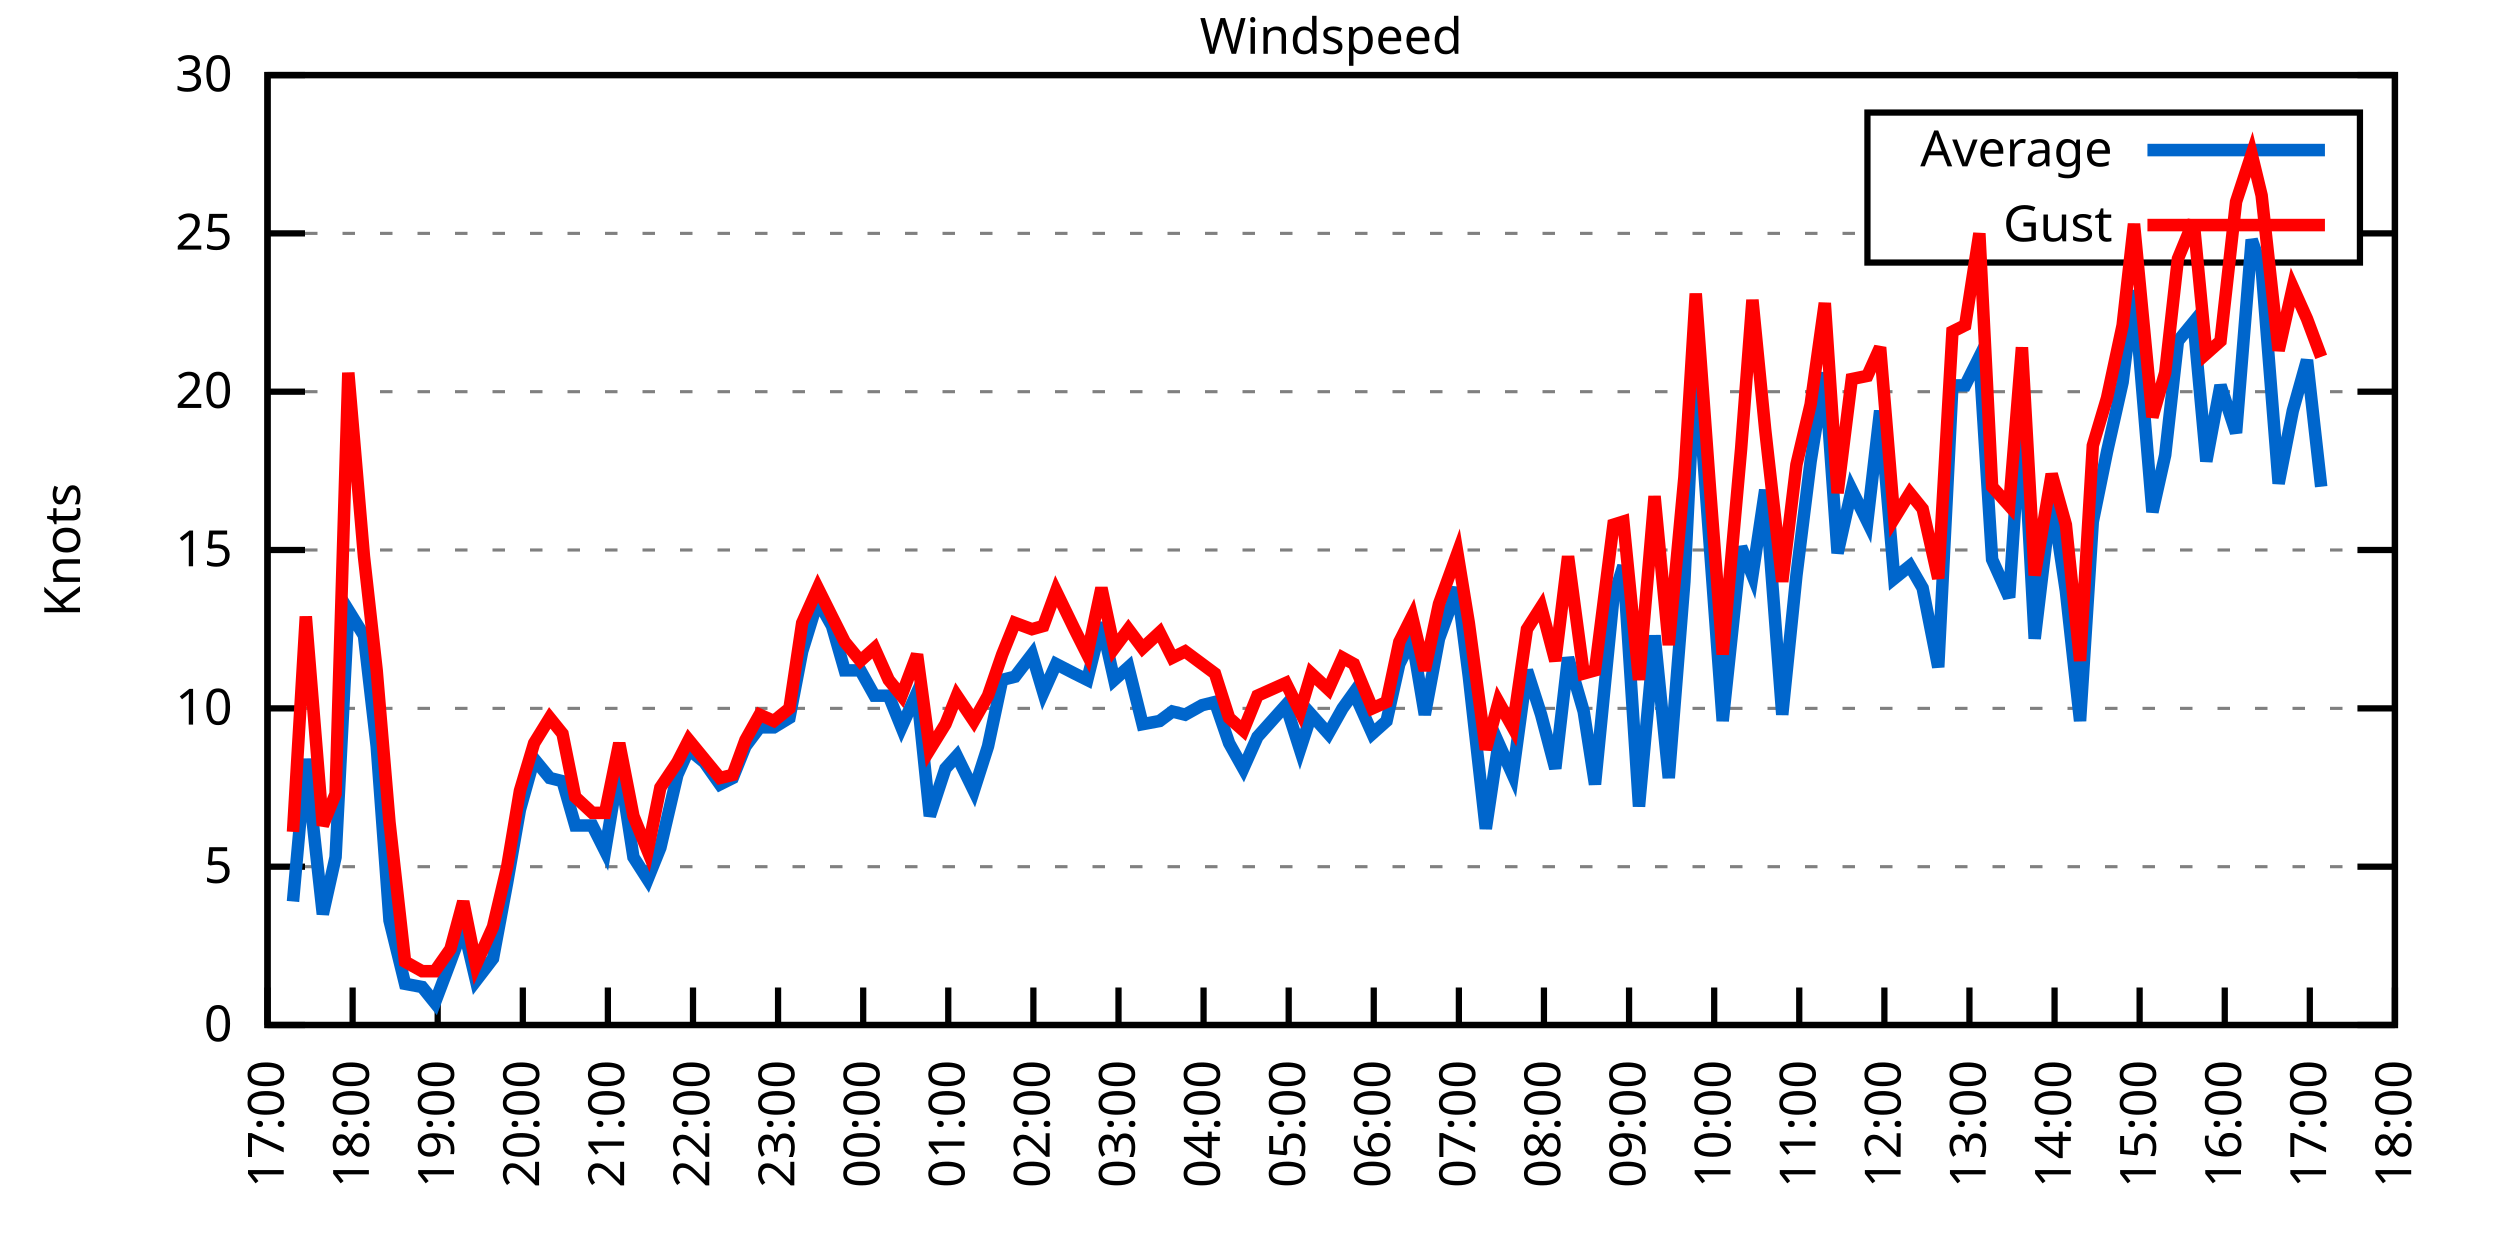
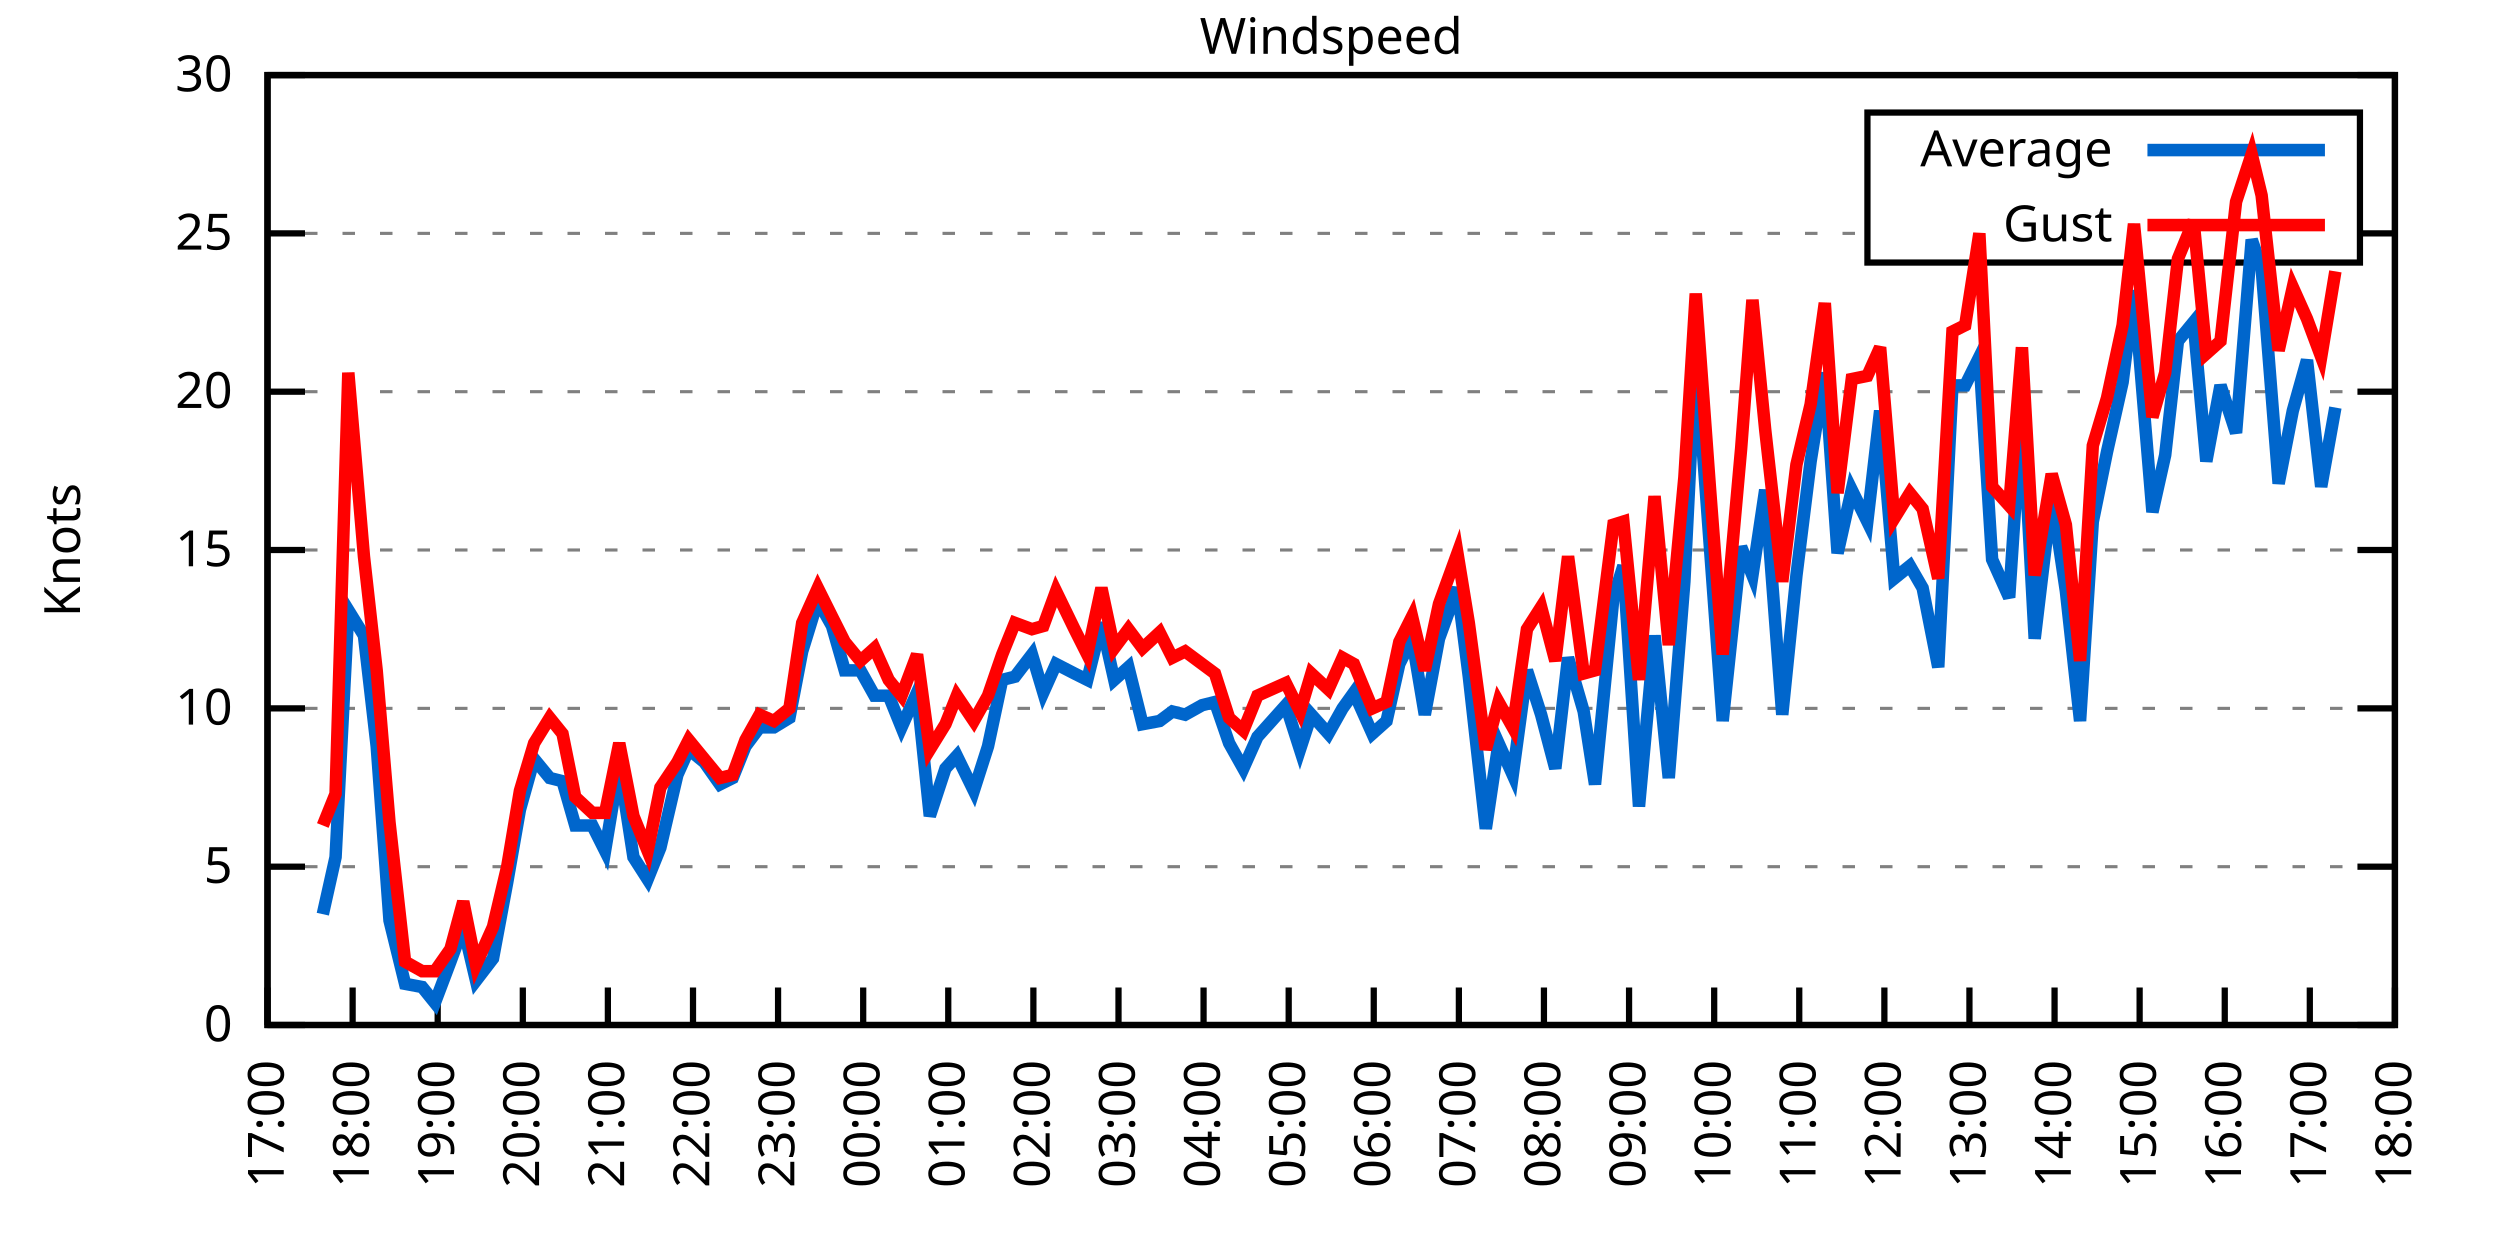
<svg xmlns="http://www.w3.org/2000/svg" xmlns:xlink="http://www.w3.org/1999/xlink" width="400" height="200" viewBox="0 0 400 200">
  <g id="gnuplot_canvas">
    <rect x="0" y="0" width="400" height="200" fill="none" />
    <defs>
      <circle id="gpDot" r="0.5" stroke-width="0.5" stroke="currentColor" />
      <path id="gpPt0" stroke-width="0.333" stroke="currentColor" d="M-1,0 h2 M0,-1 v2" />
      <path id="gpPt1" stroke-width="0.333" stroke="currentColor" d="M-1,-1 L1,1 M1,-1 L-1,1" />
      <path id="gpPt2" stroke-width="0.333" stroke="currentColor" d="M-1,0 L1,0 M0,-1 L0,1 M-1,-1 L1,1 M-1,1 L1,-1" />
      <rect id="gpPt3" stroke-width="0.333" stroke="currentColor" x="-1" y="-1" width="2" height="2" />
      <rect id="gpPt4" stroke-width="0.333" stroke="currentColor" fill="currentColor" x="-1" y="-1" width="2" height="2" />
      <circle id="gpPt5" stroke-width="0.333" stroke="currentColor" cx="0" cy="0" r="1" />
      <use xlink:href="#gpPt5" id="gpPt6" fill="currentColor" stroke="none" />
      <path id="gpPt7" stroke-width="0.333" stroke="currentColor" d="M0,-1.33 L-1.33,0.67 L1.33,0.67 z" />
      <use xlink:href="#gpPt7" id="gpPt8" fill="currentColor" stroke="none" />
      <use xlink:href="#gpPt7" id="gpPt9" stroke="currentColor" transform="rotate(180)" />
      <use xlink:href="#gpPt9" id="gpPt10" fill="currentColor" stroke="none" />
      <use xlink:href="#gpPt3" id="gpPt11" stroke="currentColor" transform="rotate(45)" />
      <use xlink:href="#gpPt11" id="gpPt12" fill="currentColor" stroke="none" />
      <path id="gpPt13" stroke-width="0.333" stroke="currentColor" d="M0,1.330 L1.265,0.411 L0.782,-1.067 L-0.782,-1.076 L-1.265,0.411 z" />
      <use xlink:href="#gpPt13" id="gpPt14" fill="currentColor" stroke="none" />
      <filter id="textbox" filterUnits="objectBoundingBox" x="0" y="0" height="1" width="1">
        <feFlood flood-color="white" flood-opacity="1" result="bgnd" />
        <feComposite in="SourceGraphic" in2="bgnd" operator="atop" />
      </filter>
      <filter id="greybox" filterUnits="objectBoundingBox" x="0" y="0" height="1" width="1">
        <feFlood flood-color="lightgrey" flood-opacity="1" result="grey" />
        <feComposite in="SourceGraphic" in2="grey" operator="atop" />
      </filter>
    </defs>
    <g fill="none" color="white" stroke="currentColor" stroke-width="1.00" stroke-linecap="butt" stroke-linejoin="miter">
</g>
    <g fill="none" color="black" stroke="currentColor" stroke-width="1.00" stroke-linecap="butt" stroke-linejoin="miter">
      <g stroke="none" shape-rendering="crispEdges">
        <polygon fill="rgb(255, 255, 255)" points="42.80,164.00 383.18,164.00 383.18,12.02 42.80,12.02 " />
      </g>
    </g>
    <g fill="none" color="black" stroke="currentColor" stroke-width="1.00" stroke-linecap="butt" stroke-linejoin="miter">
</g>
    <g fill="none" color="black" stroke="black" stroke-width="0.50" stroke-linecap="butt" stroke-linejoin="miter">
</g>
    <g fill="none" color="gray" stroke="currentColor" stroke-width="0.50" stroke-linecap="butt" stroke-linejoin="miter">
      <path stroke="gray" stroke-dasharray="2,4" class="gridline" d="M42.80,164.00 L383.19,164.00  " />
    </g>
    <g fill="none" color="gray" stroke="gray" stroke-width="1.00" stroke-linecap="butt" stroke-linejoin="miter">
</g>
    <g fill="none" color="black" stroke="currentColor" stroke-width="1.00" stroke-linecap="butt" stroke-linejoin="miter">
      <path stroke="black" d="M42.80,164.00 L48.80,164.00 M383.19,164.00 L377.19,164.00  " />
      <g transform="translate(37.20,166.60)" stroke="none" fill="black" font-family="Sans" font-size="8.00" text-anchor="end">
        <text>
          <tspan font-family="Sans"> 0</tspan>
        </text>
      </g>
    </g>
    <g fill="none" color="black" stroke="currentColor" stroke-width="1.00" stroke-linecap="butt" stroke-linejoin="miter">
</g>
    <g fill="none" color="black" stroke="black" stroke-width="0.50" stroke-linecap="butt" stroke-linejoin="miter">
</g>
    <g fill="none" color="gray" stroke="currentColor" stroke-width="0.50" stroke-linecap="butt" stroke-linejoin="miter">
      <path stroke="gray" stroke-dasharray="2,4" class="gridline" d="M42.80,138.67 L383.19,138.67  " />
    </g>
    <g fill="none" color="gray" stroke="gray" stroke-width="1.00" stroke-linecap="butt" stroke-linejoin="miter">
</g>
    <g fill="none" color="black" stroke="currentColor" stroke-width="1.00" stroke-linecap="butt" stroke-linejoin="miter">
      <path stroke="black" d="M42.80,138.67 L48.80,138.67 M383.19,138.67 L377.19,138.67  " />
      <g transform="translate(37.20,141.27)" stroke="none" fill="black" font-family="Sans" font-size="8.00" text-anchor="end">
        <text>
          <tspan font-family="Sans"> 5</tspan>
        </text>
      </g>
    </g>
    <g fill="none" color="black" stroke="currentColor" stroke-width="1.00" stroke-linecap="butt" stroke-linejoin="miter">
</g>
    <g fill="none" color="black" stroke="black" stroke-width="0.50" stroke-linecap="butt" stroke-linejoin="miter">
</g>
    <g fill="none" color="gray" stroke="currentColor" stroke-width="0.50" stroke-linecap="butt" stroke-linejoin="miter">
      <path stroke="gray" stroke-dasharray="2,4" class="gridline" d="M42.80,113.34 L383.19,113.34  " />
    </g>
    <g fill="none" color="gray" stroke="gray" stroke-width="1.00" stroke-linecap="butt" stroke-linejoin="miter">
</g>
    <g fill="none" color="black" stroke="currentColor" stroke-width="1.00" stroke-linecap="butt" stroke-linejoin="miter">
      <path stroke="black" d="M42.80,113.34 L48.80,113.34 M383.19,113.34 L377.19,113.34  " />
      <g transform="translate(37.20,115.94)" stroke="none" fill="black" font-family="Sans" font-size="8.00" text-anchor="end">
        <text>
          <tspan font-family="Sans"> 10</tspan>
        </text>
      </g>
    </g>
    <g fill="none" color="black" stroke="currentColor" stroke-width="1.00" stroke-linecap="butt" stroke-linejoin="miter">
</g>
    <g fill="none" color="black" stroke="black" stroke-width="0.50" stroke-linecap="butt" stroke-linejoin="miter">
</g>
    <g fill="none" color="gray" stroke="currentColor" stroke-width="0.50" stroke-linecap="butt" stroke-linejoin="miter">
      <path stroke="gray" stroke-dasharray="2,4" class="gridline" d="M42.80,88.00 L383.19,88.00  " />
    </g>
    <g fill="none" color="gray" stroke="gray" stroke-width="1.00" stroke-linecap="butt" stroke-linejoin="miter">
</g>
    <g fill="none" color="black" stroke="currentColor" stroke-width="1.00" stroke-linecap="butt" stroke-linejoin="miter">
      <path stroke="black" d="M42.80,88.00 L48.80,88.00 M383.19,88.00 L377.19,88.00  " />
      <g transform="translate(37.20,90.60)" stroke="none" fill="black" font-family="Sans" font-size="8.00" text-anchor="end">
        <text>
          <tspan font-family="Sans"> 15</tspan>
        </text>
      </g>
    </g>
    <g fill="none" color="black" stroke="currentColor" stroke-width="1.00" stroke-linecap="butt" stroke-linejoin="miter">
</g>
    <g fill="none" color="black" stroke="black" stroke-width="0.50" stroke-linecap="butt" stroke-linejoin="miter">
</g>
    <g fill="none" color="gray" stroke="currentColor" stroke-width="0.50" stroke-linecap="butt" stroke-linejoin="miter">
      <path stroke="gray" stroke-dasharray="2,4" class="gridline" d="M42.80,62.67 L383.19,62.67  " />
    </g>
    <g fill="none" color="gray" stroke="gray" stroke-width="1.00" stroke-linecap="butt" stroke-linejoin="miter">
</g>
    <g fill="none" color="black" stroke="currentColor" stroke-width="1.00" stroke-linecap="butt" stroke-linejoin="miter">
      <path stroke="black" d="M42.80,62.67 L48.80,62.67 M383.19,62.67 L377.19,62.67  " />
      <g transform="translate(37.20,65.27)" stroke="none" fill="black" font-family="Sans" font-size="8.00" text-anchor="end">
        <text>
          <tspan font-family="Sans"> 20</tspan>
        </text>
      </g>
    </g>
    <g fill="none" color="black" stroke="currentColor" stroke-width="1.00" stroke-linecap="butt" stroke-linejoin="miter">
</g>
    <g fill="none" color="black" stroke="black" stroke-width="0.50" stroke-linecap="butt" stroke-linejoin="miter">
</g>
    <g fill="none" color="gray" stroke="currentColor" stroke-width="0.50" stroke-linecap="butt" stroke-linejoin="miter">
      <path stroke="gray" stroke-dasharray="2,4" class="gridline" d="M42.80,37.34 L298.79,37.34 M377.59,37.34 L383.19,37.34  " />
    </g>
    <g fill="none" color="gray" stroke="gray" stroke-width="1.00" stroke-linecap="butt" stroke-linejoin="miter">
</g>
    <g fill="none" color="black" stroke="currentColor" stroke-width="1.00" stroke-linecap="butt" stroke-linejoin="miter">
      <path stroke="black" d="M42.80,37.34 L48.80,37.34 M383.19,37.34 L377.19,37.34  " />
      <g transform="translate(37.20,39.94)" stroke="none" fill="black" font-family="Sans" font-size="8.00" text-anchor="end">
        <text>
          <tspan font-family="Sans"> 25</tspan>
        </text>
      </g>
    </g>
    <g fill="none" color="black" stroke="currentColor" stroke-width="1.00" stroke-linecap="butt" stroke-linejoin="miter">
</g>
    <g fill="none" color="black" stroke="black" stroke-width="0.50" stroke-linecap="butt" stroke-linejoin="miter">
</g>
    <g fill="none" color="gray" stroke="currentColor" stroke-width="0.50" stroke-linecap="butt" stroke-linejoin="miter">
      <path stroke="gray" stroke-dasharray="2,4" class="gridline" d="M42.80,12.01 L383.19,12.01  " />
    </g>
    <g fill="none" color="gray" stroke="gray" stroke-width="1.00" stroke-linecap="butt" stroke-linejoin="miter">
</g>
    <g fill="none" color="black" stroke="currentColor" stroke-width="1.00" stroke-linecap="butt" stroke-linejoin="miter">
      <path stroke="black" d="M42.80,12.01 L48.80,12.01 M383.19,12.01 L377.19,12.01  " />
      <g transform="translate(37.20,14.61)" stroke="none" fill="black" font-family="Sans" font-size="8.00" text-anchor="end">
        <text>
          <tspan font-family="Sans"> 30</tspan>
        </text>
      </g>
    </g>
    <g fill="none" color="black" stroke="currentColor" stroke-width="1.00" stroke-linecap="butt" stroke-linejoin="miter">
      <path stroke="black" d="M42.80,164.00 L42.80,158.00  " />
      <g transform="translate(45.40,169.60) rotate(270.00)" stroke="none" fill="black" font-family="Sans" font-size="8.00" text-anchor="end">
        <text>
          <tspan font-family="Sans">17:00</tspan>
        </text>
      </g>
    </g>
    <g fill="none" color="black" stroke="currentColor" stroke-width="1.00" stroke-linecap="butt" stroke-linejoin="miter">
      <path stroke="black" d="M56.42,164.00 L56.42,158.00  " />
      <g transform="translate(59.02,169.60) rotate(270.00)" stroke="none" fill="black" font-family="Sans" font-size="8.00" text-anchor="end">
        <text>
          <tspan font-family="Sans">18:00</tspan>
        </text>
      </g>
    </g>
    <g fill="none" color="black" stroke="currentColor" stroke-width="1.00" stroke-linecap="butt" stroke-linejoin="miter">
      <path stroke="black" d="M70.03,164.00 L70.03,158.00  " />
      <g transform="translate(72.63,169.60) rotate(270.00)" stroke="none" fill="black" font-family="Sans" font-size="8.00" text-anchor="end">
        <text>
          <tspan font-family="Sans">19:00</tspan>
        </text>
      </g>
    </g>
    <g fill="none" color="black" stroke="currentColor" stroke-width="1.00" stroke-linecap="butt" stroke-linejoin="miter">
      <path stroke="black" d="M83.65,164.00 L83.65,158.00  " />
      <g transform="translate(86.25,169.60) rotate(270.00)" stroke="none" fill="black" font-family="Sans" font-size="8.00" text-anchor="end">
        <text>
          <tspan font-family="Sans">20:00</tspan>
        </text>
      </g>
    </g>
    <g fill="none" color="black" stroke="currentColor" stroke-width="1.00" stroke-linecap="butt" stroke-linejoin="miter">
      <path stroke="black" d="M97.26,164.00 L97.26,158.00  " />
      <g transform="translate(99.86,169.60) rotate(270.00)" stroke="none" fill="black" font-family="Sans" font-size="8.00" text-anchor="end">
        <text>
          <tspan font-family="Sans">21:00</tspan>
        </text>
      </g>
    </g>
    <g fill="none" color="black" stroke="currentColor" stroke-width="1.00" stroke-linecap="butt" stroke-linejoin="miter">
      <path stroke="black" d="M110.88,164.00 L110.88,158.00  " />
      <g transform="translate(113.48,169.60) rotate(270.00)" stroke="none" fill="black" font-family="Sans" font-size="8.00" text-anchor="end">
        <text>
          <tspan font-family="Sans">22:00</tspan>
        </text>
      </g>
    </g>
    <g fill="none" color="black" stroke="currentColor" stroke-width="1.00" stroke-linecap="butt" stroke-linejoin="miter">
      <path stroke="black" d="M124.49,164.00 L124.49,158.00  " />
      <g transform="translate(127.09,169.60) rotate(270.00)" stroke="none" fill="black" font-family="Sans" font-size="8.00" text-anchor="end">
        <text>
          <tspan font-family="Sans">23:00</tspan>
        </text>
      </g>
    </g>
    <g fill="none" color="black" stroke="currentColor" stroke-width="1.00" stroke-linecap="butt" stroke-linejoin="miter">
      <path stroke="black" d="M138.11,164.00 L138.11,158.00  " />
      <g transform="translate(140.71,169.60) rotate(270.00)" stroke="none" fill="black" font-family="Sans" font-size="8.00" text-anchor="end">
        <text>
          <tspan font-family="Sans">00:00</tspan>
        </text>
      </g>
    </g>
    <g fill="none" color="black" stroke="currentColor" stroke-width="1.00" stroke-linecap="butt" stroke-linejoin="miter">
      <path stroke="black" d="M151.72,164.00 L151.72,158.00  " />
      <g transform="translate(154.32,169.60) rotate(270.00)" stroke="none" fill="black" font-family="Sans" font-size="8.00" text-anchor="end">
        <text>
          <tspan font-family="Sans">01:00</tspan>
        </text>
      </g>
    </g>
    <g fill="none" color="black" stroke="currentColor" stroke-width="1.00" stroke-linecap="butt" stroke-linejoin="miter">
      <path stroke="black" d="M165.34,164.00 L165.34,158.00  " />
      <g transform="translate(167.94,169.60) rotate(270.00)" stroke="none" fill="black" font-family="Sans" font-size="8.00" text-anchor="end">
        <text>
          <tspan font-family="Sans">02:00</tspan>
        </text>
      </g>
    </g>
    <g fill="none" color="black" stroke="currentColor" stroke-width="1.00" stroke-linecap="butt" stroke-linejoin="miter">
      <path stroke="black" d="M178.96,164.00 L178.96,158.00  " />
      <g transform="translate(181.56,169.60) rotate(270.00)" stroke="none" fill="black" font-family="Sans" font-size="8.00" text-anchor="end">
        <text>
          <tspan font-family="Sans">03:00</tspan>
        </text>
      </g>
    </g>
    <g fill="none" color="black" stroke="currentColor" stroke-width="1.00" stroke-linecap="butt" stroke-linejoin="miter">
      <path stroke="black" d="M192.57,164.00 L192.57,158.00  " />
      <g transform="translate(195.17,169.60) rotate(270.00)" stroke="none" fill="black" font-family="Sans" font-size="8.00" text-anchor="end">
        <text>
          <tspan font-family="Sans">04:00</tspan>
        </text>
      </g>
    </g>
    <g fill="none" color="black" stroke="currentColor" stroke-width="1.00" stroke-linecap="butt" stroke-linejoin="miter">
      <path stroke="black" d="M206.19,164.00 L206.19,158.00  " />
      <g transform="translate(208.79,169.60) rotate(270.00)" stroke="none" fill="black" font-family="Sans" font-size="8.00" text-anchor="end">
        <text>
          <tspan font-family="Sans">05:00</tspan>
        </text>
      </g>
    </g>
    <g fill="none" color="black" stroke="currentColor" stroke-width="1.00" stroke-linecap="butt" stroke-linejoin="miter">
      <path stroke="black" d="M219.80,164.00 L219.80,158.00  " />
      <g transform="translate(222.40,169.60) rotate(270.00)" stroke="none" fill="black" font-family="Sans" font-size="8.00" text-anchor="end">
        <text>
          <tspan font-family="Sans">06:00</tspan>
        </text>
      </g>
    </g>
    <g fill="none" color="black" stroke="currentColor" stroke-width="1.00" stroke-linecap="butt" stroke-linejoin="miter">
      <path stroke="black" d="M233.42,164.00 L233.42,158.00  " />
      <g transform="translate(236.02,169.60) rotate(270.00)" stroke="none" fill="black" font-family="Sans" font-size="8.00" text-anchor="end">
        <text>
          <tspan font-family="Sans">07:00</tspan>
        </text>
      </g>
    </g>
    <g fill="none" color="black" stroke="currentColor" stroke-width="1.00" stroke-linecap="butt" stroke-linejoin="miter">
      <path stroke="black" d="M247.03,164.00 L247.03,158.00  " />
      <g transform="translate(249.63,169.60) rotate(270.00)" stroke="none" fill="black" font-family="Sans" font-size="8.00" text-anchor="end">
        <text>
          <tspan font-family="Sans">08:00</tspan>
        </text>
      </g>
    </g>
    <g fill="none" color="black" stroke="currentColor" stroke-width="1.00" stroke-linecap="butt" stroke-linejoin="miter">
      <path stroke="black" d="M260.65,164.00 L260.65,158.00  " />
      <g transform="translate(263.25,169.60) rotate(270.00)" stroke="none" fill="black" font-family="Sans" font-size="8.00" text-anchor="end">
        <text>
          <tspan font-family="Sans">09:00</tspan>
        </text>
      </g>
    </g>
    <g fill="none" color="black" stroke="currentColor" stroke-width="1.00" stroke-linecap="butt" stroke-linejoin="miter">
      <path stroke="black" d="M274.27,164.00 L274.27,158.00  " />
      <g transform="translate(276.87,169.60) rotate(270.00)" stroke="none" fill="black" font-family="Sans" font-size="8.00" text-anchor="end">
        <text>
          <tspan font-family="Sans">10:00</tspan>
        </text>
      </g>
    </g>
    <g fill="none" color="black" stroke="currentColor" stroke-width="1.00" stroke-linecap="butt" stroke-linejoin="miter">
      <path stroke="black" d="M287.88,164.00 L287.88,158.00  " />
      <g transform="translate(290.48,169.60) rotate(270.00)" stroke="none" fill="black" font-family="Sans" font-size="8.00" text-anchor="end">
        <text>
          <tspan font-family="Sans">11:00</tspan>
        </text>
      </g>
    </g>
    <g fill="none" color="black" stroke="currentColor" stroke-width="1.00" stroke-linecap="butt" stroke-linejoin="miter">
      <path stroke="black" d="M301.50,164.00 L301.50,158.00  " />
      <g transform="translate(304.10,169.60) rotate(270.00)" stroke="none" fill="black" font-family="Sans" font-size="8.00" text-anchor="end">
        <text>
          <tspan font-family="Sans">12:00</tspan>
        </text>
      </g>
    </g>
    <g fill="none" color="black" stroke="currentColor" stroke-width="1.00" stroke-linecap="butt" stroke-linejoin="miter">
      <path stroke="black" d="M315.11,164.00 L315.11,158.00  " />
      <g transform="translate(317.71,169.60) rotate(270.00)" stroke="none" fill="black" font-family="Sans" font-size="8.00" text-anchor="end">
        <text>
          <tspan font-family="Sans">13:00</tspan>
        </text>
      </g>
    </g>
    <g fill="none" color="black" stroke="currentColor" stroke-width="1.00" stroke-linecap="butt" stroke-linejoin="miter">
      <path stroke="black" d="M328.73,164.00 L328.73,158.00  " />
      <g transform="translate(331.33,169.60) rotate(270.00)" stroke="none" fill="black" font-family="Sans" font-size="8.00" text-anchor="end">
        <text>
          <tspan font-family="Sans">14:00</tspan>
        </text>
      </g>
    </g>
    <g fill="none" color="black" stroke="currentColor" stroke-width="1.00" stroke-linecap="butt" stroke-linejoin="miter">
      <path stroke="black" d="M342.34,164.00 L342.34,158.00  " />
      <g transform="translate(344.94,169.60) rotate(270.00)" stroke="none" fill="black" font-family="Sans" font-size="8.00" text-anchor="end">
        <text>
          <tspan font-family="Sans">15:00</tspan>
        </text>
      </g>
    </g>
    <g fill="none" color="black" stroke="currentColor" stroke-width="1.00" stroke-linecap="butt" stroke-linejoin="miter">
      <path stroke="black" d="M355.96,164.00 L355.96,158.00  " />
      <g transform="translate(358.56,169.60) rotate(270.00)" stroke="none" fill="black" font-family="Sans" font-size="8.00" text-anchor="end">
        <text>
          <tspan font-family="Sans">16:00</tspan>
        </text>
      </g>
    </g>
    <g fill="none" color="black" stroke="currentColor" stroke-width="1.00" stroke-linecap="butt" stroke-linejoin="miter">
      <path stroke="black" d="M369.57,164.00 L369.57,158.00  " />
      <g transform="translate(372.17,169.60) rotate(270.00)" stroke="none" fill="black" font-family="Sans" font-size="8.00" text-anchor="end">
        <text>
          <tspan font-family="Sans">17:00</tspan>
        </text>
      </g>
    </g>
    <g fill="none" color="black" stroke="currentColor" stroke-width="1.00" stroke-linecap="butt" stroke-linejoin="miter">
      <path stroke="black" d="M383.19,164.00 L383.19,158.00  " />
      <g transform="translate(385.79,169.60) rotate(270.00)" stroke="none" fill="black" font-family="Sans" font-size="8.00" text-anchor="end">
        <text>
          <tspan font-family="Sans">18:00</tspan>
        </text>
      </g>
    </g>
    <g fill="none" color="black" stroke="currentColor" stroke-width="1.00" stroke-linecap="butt" stroke-linejoin="miter">
</g>
    <g fill="none" color="black" stroke="currentColor" stroke-width="1.00" stroke-linecap="butt" stroke-linejoin="miter">
      <path stroke="black" d="M42.80,12.01 L42.80,164.00 L383.19,164.00 L383.19,12.01 L42.80,12.01 Z  " />
    </g>
    <g fill="none" color="black" stroke="currentColor" stroke-width="1.00" stroke-linecap="butt" stroke-linejoin="miter">
</g>
    <g fill="none" color="black" stroke="currentColor" stroke-width="1.00" stroke-linecap="butt" stroke-linejoin="miter">
      <path stroke="black" d="M298.79,42.01 L298.79,18.01 L377.59,18.01 L377.59,42.01 L298.79,42.01 Z  " />
    </g>
    <g id="Windspeed_plot_1">
      <g fill="none" color="white" stroke="black" stroke-width="2.00" stroke-linecap="butt" stroke-linejoin="miter">
</g>
      <g fill="none" color="black" stroke="currentColor" stroke-width="2.00" stroke-linecap="butt" stroke-linejoin="miter">
        <g transform="translate(337.99,26.61)" stroke="none" fill="black" font-family="Sans" font-size="8.00" text-anchor="end">
          <text>
            <tspan font-family="Sans">Average</tspan>
          </text>
        </g>
      </g>
      <g fill="none" color="black" stroke="currentColor" stroke-width="2.00" stroke-linecap="butt" stroke-linejoin="miter">
-         <path stroke="rgb(  0, 102, 204)" d="M343.59,24.01 L371.99,24.01 M46.88,144.24 L48.93,121.44 L51.65,146.27 L53.69,137.15 L55.73,97.63 L58.23,101.68   L60.27,119.42 L62.32,147.28 L64.81,157.41 L67.54,157.92 L69.58,160.45 L72.07,153.87 L74.12,148.29 L76.16,156.91   L78.88,153.36 L81.15,141.20 L83.19,129.55 L85.46,121.44 L87.96,124.48 L90.00,124.99 L92.04,132.08 L94.77,132.08   L96.81,136.14 L99.08,122.46 L101.35,137.15 L103.62,140.69 L105.66,135.63 L108.38,123.98 L110.20,119.92 L112.69,121.95   L115.19,125.50 L117.23,124.48 L119.27,119.42 L121.54,116.38 L123.81,116.38 L126.31,114.86 L128.35,104.22 L130.85,96.11   L133.12,100.16 L135.16,107.26 L137.66,107.26 L139.92,111.31 L142.19,111.31 L144.24,116.38 L146.73,110.80 L148.77,130.56   L151.27,122.96 L153.09,120.94 L155.81,126.51 L158.08,119.42 L160.35,108.78 L162.39,108.27 L165.11,104.72 L166.93,110.80   L168.97,106.24 L171.92,107.76 L173.96,108.78 L176.23,99.66 L178.28,108.78 L180.54,106.75 L182.81,115.87 L185.54,115.36   L187.58,113.84 L189.62,114.35 L192.34,112.83 L194.39,112.32 L196.66,118.91 L198.93,122.96 L201.19,117.90 L205.73,112.83   L208.00,119.92 L209.82,114.35 L212.54,117.39 L214.81,113.34 L216.63,110.80 L219.58,117.39 L221.85,115.36 L223.89,106.24   L225.93,102.19 L227.97,114.35 L230.24,102.19 L233.19,94.08 L235.01,108.27 L237.73,132.59 L239.77,118.91 L242.04,123.98   L244.31,107.26 L246.58,114.35 L248.85,122.96 L250.89,105.23 L253.39,113.84 L255.20,125.50 L258.15,95.60 L259.74,90.54   L262.24,129.04 L264.73,101.68 L267.00,124.48 L269.50,93.07 L271.32,56.59 L273.58,87.50 L275.63,115.36 L278.58,87.50   L280.39,92.06 L282.43,78.38 L285.16,114.35 L287.43,92.06 L289.70,73.82 L291.97,59.63 L294.01,88.51 L296.28,78.38   L298.77,83.45 L300.82,65.71 L303.08,92.56 L305.58,90.54 L307.62,94.08 L310.12,106.75 L312.39,61.66 L314.43,61.66   L316.70,57.10 L318.74,89.52 L321.47,95.60 L323.51,64.70 L325.55,102.19 L328.27,79.39 L330.54,94.59 L332.81,115.36   L334.85,83.45 L337.12,72.30 L339.62,61.15 L341.44,46.46 L344.39,81.93 L346.43,72.81 L348.47,54.57 L350.97,51.53   L353.01,73.82 L355.28,61.66 L357.77,69.26 L360.27,38.35 L361.86,42.91 L364.58,77.37 L366.85,65.71 L369.12,57.61   L371.39,77.87  " />
+         <path stroke="rgb(  0, 102, 204)" d="M343.59,24.01 L371.99,24.01 M51.65,146.27 L53.69,137.15 L55.73,97.63 L58.23,101.68 L60.27,119.42 L62.32,147.28   L64.81,157.41 L67.54,157.92 L69.58,160.45 L72.07,153.87 L74.12,148.29 L76.16,156.91 L78.88,153.36 L81.15,141.20   L83.19,129.55 L85.46,121.44 L87.96,124.48 L90.00,124.99 L92.04,132.08 L94.77,132.08 L96.81,136.14 L99.08,122.46   L101.35,137.15 L103.62,140.69 L105.66,135.63 L108.38,123.98 L110.20,119.92 L112.69,121.95 L115.19,125.50 L117.23,124.48   L119.27,119.42 L121.54,116.38 L123.81,116.38 L126.31,114.86 L128.35,104.22 L130.85,96.11 L133.12,100.16 L135.16,107.26   L137.66,107.26 L139.92,111.31 L142.19,111.31 L144.24,116.38 L146.73,110.80 L148.77,130.56 L151.27,122.96 L153.09,120.94   L155.81,126.51 L158.08,119.42 L160.35,108.78 L162.39,108.27 L165.11,104.72 L166.93,110.80 L168.97,106.24 L171.92,107.76   L173.96,108.78 L176.23,99.66 L178.28,108.78 L180.54,106.75 L182.81,115.87 L185.54,115.36 L187.58,113.84 L189.62,114.35   L192.34,112.83 L194.39,112.32 L196.66,118.91 L198.93,122.96 L201.19,117.90 L205.73,112.83 L208.00,119.92 L209.82,114.35   L212.54,117.39 L214.81,113.34 L216.63,110.80 L219.58,117.39 L221.85,115.36 L223.89,106.24 L225.93,102.19 L227.97,114.35   L230.24,102.19 L233.19,94.08 L235.01,108.27 L237.73,132.59 L239.77,118.91 L242.04,123.98 L244.31,107.26 L246.58,114.35   L248.85,122.96 L250.89,105.23 L253.39,113.84 L255.20,125.50 L258.15,95.60 L259.74,90.54 L262.24,129.04 L264.73,101.68   L267.00,124.48 L269.50,93.07 L271.32,56.59 L273.58,87.50 L275.63,115.36 L278.58,87.50 L280.39,92.06 L282.43,78.38   L285.16,114.35 L287.43,92.06 L289.70,73.82 L291.97,59.63 L294.01,88.51 L296.28,78.38 L298.77,83.45 L300.82,65.71   L303.08,92.56 L305.58,90.54 L307.62,94.08 L310.12,106.75 L312.39,61.66 L314.43,61.66 L316.70,57.10 L318.74,89.52   L321.47,95.60 L323.51,64.70 L325.55,102.19 L328.27,79.39 L330.54,94.59 L332.81,115.36 L334.85,83.45 L337.12,72.30   L339.62,61.15 L341.44,46.46 L344.39,81.93 L346.43,72.81 L348.47,54.57 L350.97,51.53 L353.01,73.82 L355.28,61.66   L357.77,69.26 L360.27,38.35 L361.86,42.91 L364.58,77.37 L366.85,65.71 L369.12,57.61 L371.39,77.87 L373.66,65.21    " />
      </g>
    </g>
    <g id="Windspeed_plot_2">
      <g fill="none" color="black" stroke="currentColor" stroke-width="2.00" stroke-linecap="butt" stroke-linejoin="miter">
        <g transform="translate(337.99,38.61)" stroke="none" fill="black" font-family="Sans" font-size="8.00" text-anchor="end">
          <text>
            <tspan font-family="Sans">Gust</tspan>
          </text>
        </g>
      </g>
      <g fill="none" color="black" stroke="currentColor" stroke-width="2.00" stroke-linecap="butt" stroke-linejoin="miter">
-         <path stroke="rgb(255,   0,   0)" d="M343.59,36.01 L371.99,36.01 M46.88,133.10 L48.93,98.64 L51.65,132.08 L53.69,127.02 L55.73,59.63 L58.23,89.02   L60.27,107.26 L62.32,131.58 L64.81,153.87 L67.54,155.39 L69.58,155.39 L72.07,151.84 L74.12,144.24 L76.16,154.37   L78.88,148.29 L81.15,138.67 L83.19,126.51 L85.46,118.91 L87.96,114.86 L90.00,117.39 L92.04,127.52 L94.77,130.06   L96.81,130.06 L99.08,118.91 L101.35,130.56 L103.62,136.14 L105.66,126.00 L108.38,121.95 L110.20,118.40 L112.69,121.44   L115.19,124.48 L117.23,123.98 L119.27,118.40 L121.54,114.35 L123.81,115.36 L126.31,113.34 L128.35,99.66 L130.85,94.08   L133.12,98.64 L135.16,102.70 L137.66,105.74 L139.92,103.71 L142.19,108.78 L144.24,111.31 L146.73,104.72 L148.77,119.92   L151.27,115.87 L153.09,111.31 L155.81,115.36 L158.08,111.31 L160.35,104.72 L162.39,99.66 L165.11,100.67 L166.93,100.16   L168.97,94.59 L171.92,100.67 L173.96,104.72 L176.23,94.08 L178.28,103.71 L180.54,100.67 L182.81,103.71 L185.54,101.18   L187.58,105.23 L189.62,104.22 L192.34,106.24 L194.39,107.76 L196.66,114.86 L198.93,116.88 L201.19,111.31 L205.73,109.28   L208.00,113.84 L209.82,107.76 L212.54,110.30 L214.81,105.23 L216.63,106.24 L219.58,113.34 L221.85,112.32 L223.89,102.70   L225.93,98.64 L227.97,107.26 L230.24,96.62 L233.19,88.51 L235.01,99.66 L237.73,119.92 L239.77,112.32 L242.04,116.38   L244.31,100.67 L246.58,97.12 L248.85,105.74 L250.89,89.02 L253.39,107.76 L255.20,107.26 L258.15,83.95 L259.74,83.45   L262.24,108.78 L264.73,79.39 L267.00,103.20 L269.50,76.35 L271.32,46.97 L273.58,77.87 L275.63,104.72 L278.58,71.79   L280.39,47.98 L282.43,68.75 L285.16,93.07 L287.43,74.33 L289.70,64.70 L291.97,48.49 L294.01,78.89 L296.28,60.65   L298.77,60.14 L300.82,55.58 L303.08,82.94 L305.58,78.89 L307.62,81.42 L310.12,92.56 L312.39,53.05 L314.43,52.03   L316.70,37.34 L318.74,77.87 L321.47,80.91 L323.51,55.58 L325.55,92.06 L328.27,75.85 L330.54,83.95 L332.81,105.74   L334.85,71.29 L337.12,63.69 L339.62,52.03 L341.44,35.82 L344.39,66.73 L346.43,59.63 L348.47,41.39 L350.97,35.32   L353.01,56.59 L355.28,54.57 L357.77,32.28 L360.27,24.68 L361.86,31.26 L364.58,56.09 L366.85,45.95 L369.12,51.02   L371.39,57.10  " />
+         <path stroke="rgb(255,   0,   0)" d="M343.59,36.01 L371.99,36.01 M51.65,132.08 L53.69,127.02 L55.73,59.63 L58.23,89.02 L60.27,107.26 L62.32,131.58   L64.81,153.87 L67.54,155.39 L69.58,155.39 L72.07,151.84 L74.12,144.24 L76.16,154.37 L78.88,148.29 L81.15,138.67   L83.19,126.51 L85.46,118.91 L87.96,114.86 L90.00,117.39 L92.04,127.52 L94.77,130.06 L96.81,130.06 L99.08,118.91   L101.35,130.56 L103.62,136.14 L105.66,126.00 L108.38,121.95 L110.20,118.40 L112.69,121.44 L115.19,124.48 L117.23,123.98   L119.27,118.40 L121.54,114.35 L123.81,115.36 L126.31,113.34 L128.35,99.66 L130.85,94.08 L133.12,98.64 L135.16,102.70   L137.66,105.74 L139.92,103.71 L142.19,108.78 L144.24,111.31 L146.73,104.72 L148.77,119.92 L151.27,115.87 L153.09,111.31   L155.81,115.36 L158.08,111.31 L160.35,104.72 L162.39,99.66 L165.11,100.67 L166.93,100.16 L168.97,94.59 L171.92,100.67   L173.96,104.72 L176.23,94.08 L178.28,103.71 L180.54,100.67 L182.81,103.71 L185.54,101.18 L187.58,105.23 L189.62,104.22   L192.34,106.24 L194.39,107.76 L196.66,114.86 L198.93,116.88 L201.19,111.31 L205.73,109.28 L208.00,113.84 L209.82,107.76   L212.54,110.30 L214.81,105.23 L216.63,106.24 L219.58,113.34 L221.85,112.32 L223.89,102.70 L225.93,98.64 L227.97,107.26   L230.24,96.62 L233.19,88.51 L235.01,99.66 L237.73,119.92 L239.77,112.32 L242.04,116.38 L244.31,100.67 L246.58,97.12   L248.85,105.74 L250.89,89.02 L253.39,107.76 L255.20,107.26 L258.15,83.95 L259.74,83.45 L262.24,108.78 L264.73,79.39   L267.00,103.20 L269.50,76.35 L271.32,46.97 L273.58,77.87 L275.63,104.72 L278.58,71.79 L280.39,47.98 L282.43,68.75   L285.16,93.07 L287.43,74.33 L289.70,64.70 L291.97,48.49 L294.01,78.89 L296.28,60.65 L298.77,60.14 L300.82,55.58   L303.08,82.94 L305.58,78.89 L307.62,81.42 L310.12,92.56 L312.39,53.05 L314.43,52.03 L316.70,37.34 L318.74,77.87   L321.47,80.91 L323.51,55.58 L325.55,92.06 L328.27,75.85 L330.54,83.95 L332.81,105.74 L334.85,71.29 L337.12,63.69   L339.62,52.03 L341.44,35.82 L344.39,66.73 L346.43,59.63 L348.47,41.39 L350.97,35.32 L353.01,56.59 L355.28,54.57   L357.77,32.28 L360.27,24.68 L361.86,31.26 L364.58,56.09 L366.85,45.95 L369.12,51.02 L371.39,57.10 L373.66,43.42    " />
      </g>
    </g>
    <g fill="none" color="black" stroke="currentColor" stroke-width="2.00" stroke-linecap="butt" stroke-linejoin="miter">
</g>
    <g fill="none" color="black" stroke="black" stroke-width="1.00" stroke-linecap="butt" stroke-linejoin="miter">
</g>
    <g fill="none" color="black" stroke="currentColor" stroke-width="1.00" stroke-linecap="butt" stroke-linejoin="miter">
      <path stroke="black" d="M42.80,12.01 L42.80,164.00 L383.19,164.00 L383.19,12.01 L42.80,12.01 Z  " />
      <g transform="translate(12.80,88.01) rotate(270.00)" stroke="none" fill="black" font-family="Sans" font-size="8.00" text-anchor="middle">
        <text>
          <tspan font-family="Sans">Knots</tspan>
        </text>
      </g>
    </g>
    <g fill="none" color="black" stroke="currentColor" stroke-width="1.00" stroke-linecap="butt" stroke-linejoin="miter">
</g>
    <g fill="none" color="black" stroke="currentColor" stroke-width="1.00" stroke-linecap="butt" stroke-linejoin="miter">
      <g transform="translate(212.99,8.61)" stroke="none" fill="black" font-family="Sans" font-size="8.00" text-anchor="middle">
        <text>
          <tspan font-family="Sans">Windspeed</tspan>
        </text>
      </g>
    </g>
    <g fill="none" color="black" stroke="currentColor" stroke-width="1.00" stroke-linecap="butt" stroke-linejoin="miter">
</g>
  </g>
</svg>
